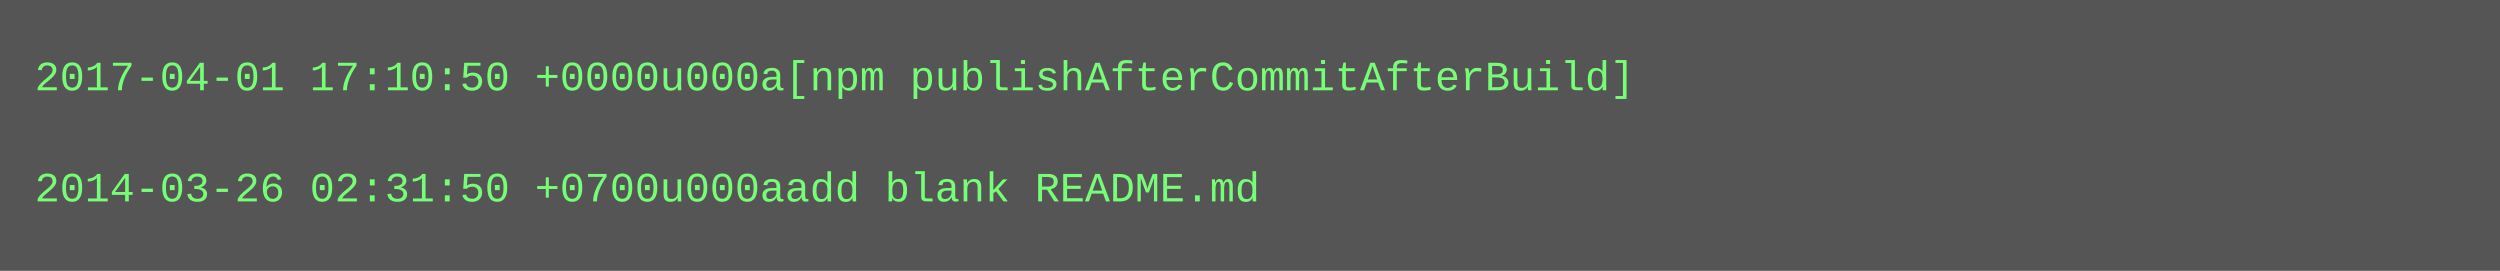
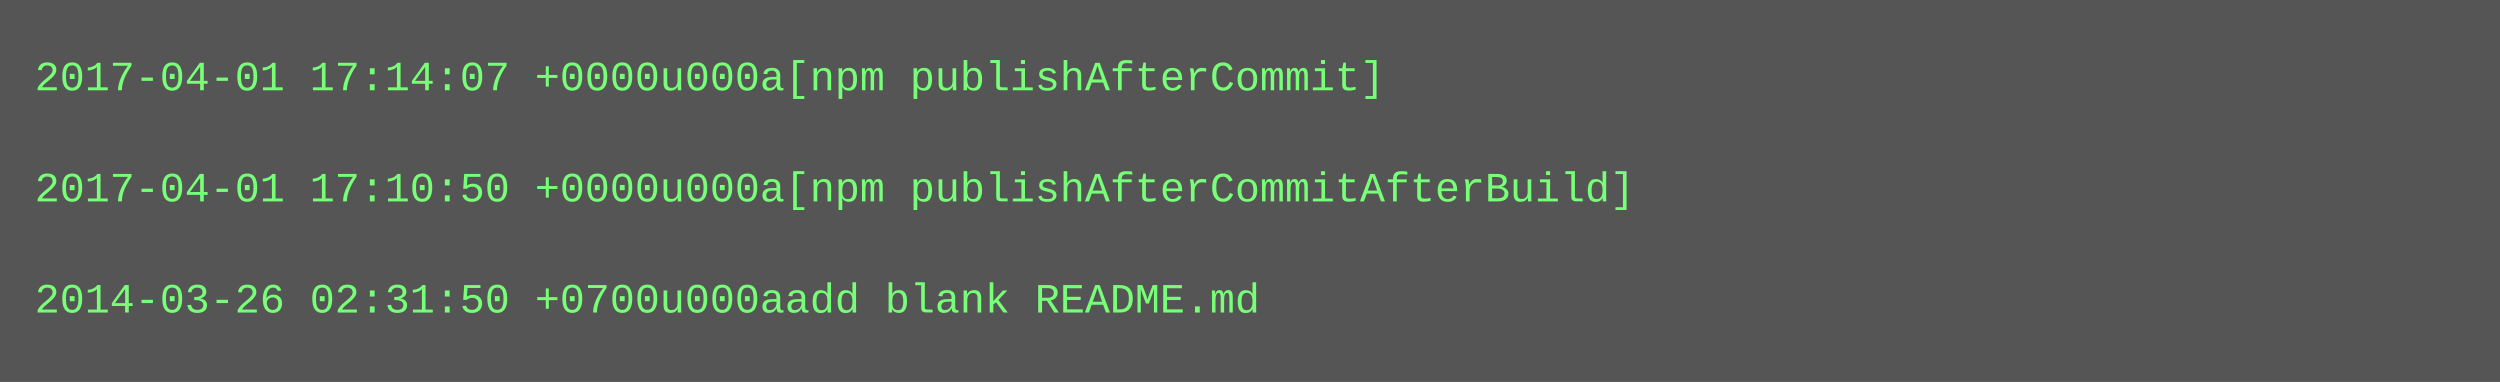
- <svg xmlns="http://www.w3.org/2000/svg" height="78" width="720">
-   <rect height="78" fill="#555" width="720" />
+ <svg xmlns="http://www.w3.org/2000/svg" height="110" width="720">
+   <rect height="110" fill="#555" width="720" />
  <text fill="#7f7" font-family="Courier New" font-size="12" xml:space="preserve">
-     <tspan x="10" y="26">2017-04-01 17:10:50 +0000u000a[npm publishAfterCommitAfterBuild]</tspan>
+     <tspan x="10" y="26">2017-04-01 17:14:07 +0000u000a[npm publishAfterCommit]</tspan>
    <tspan x="10" y="42" />
-     <tspan x="10" y="58">2014-03-26 02:31:50 +0700u000aadd blank README.md</tspan>
+     <tspan x="10" y="58">2017-04-01 17:10:50 +0000u000a[npm publishAfterCommitAfterBuild]</tspan>
+     <tspan x="10" y="74" />
+     <tspan x="10" y="90">2014-03-26 02:31:50 +0700u000aadd blank README.md</tspan>
  </text>
</svg>
